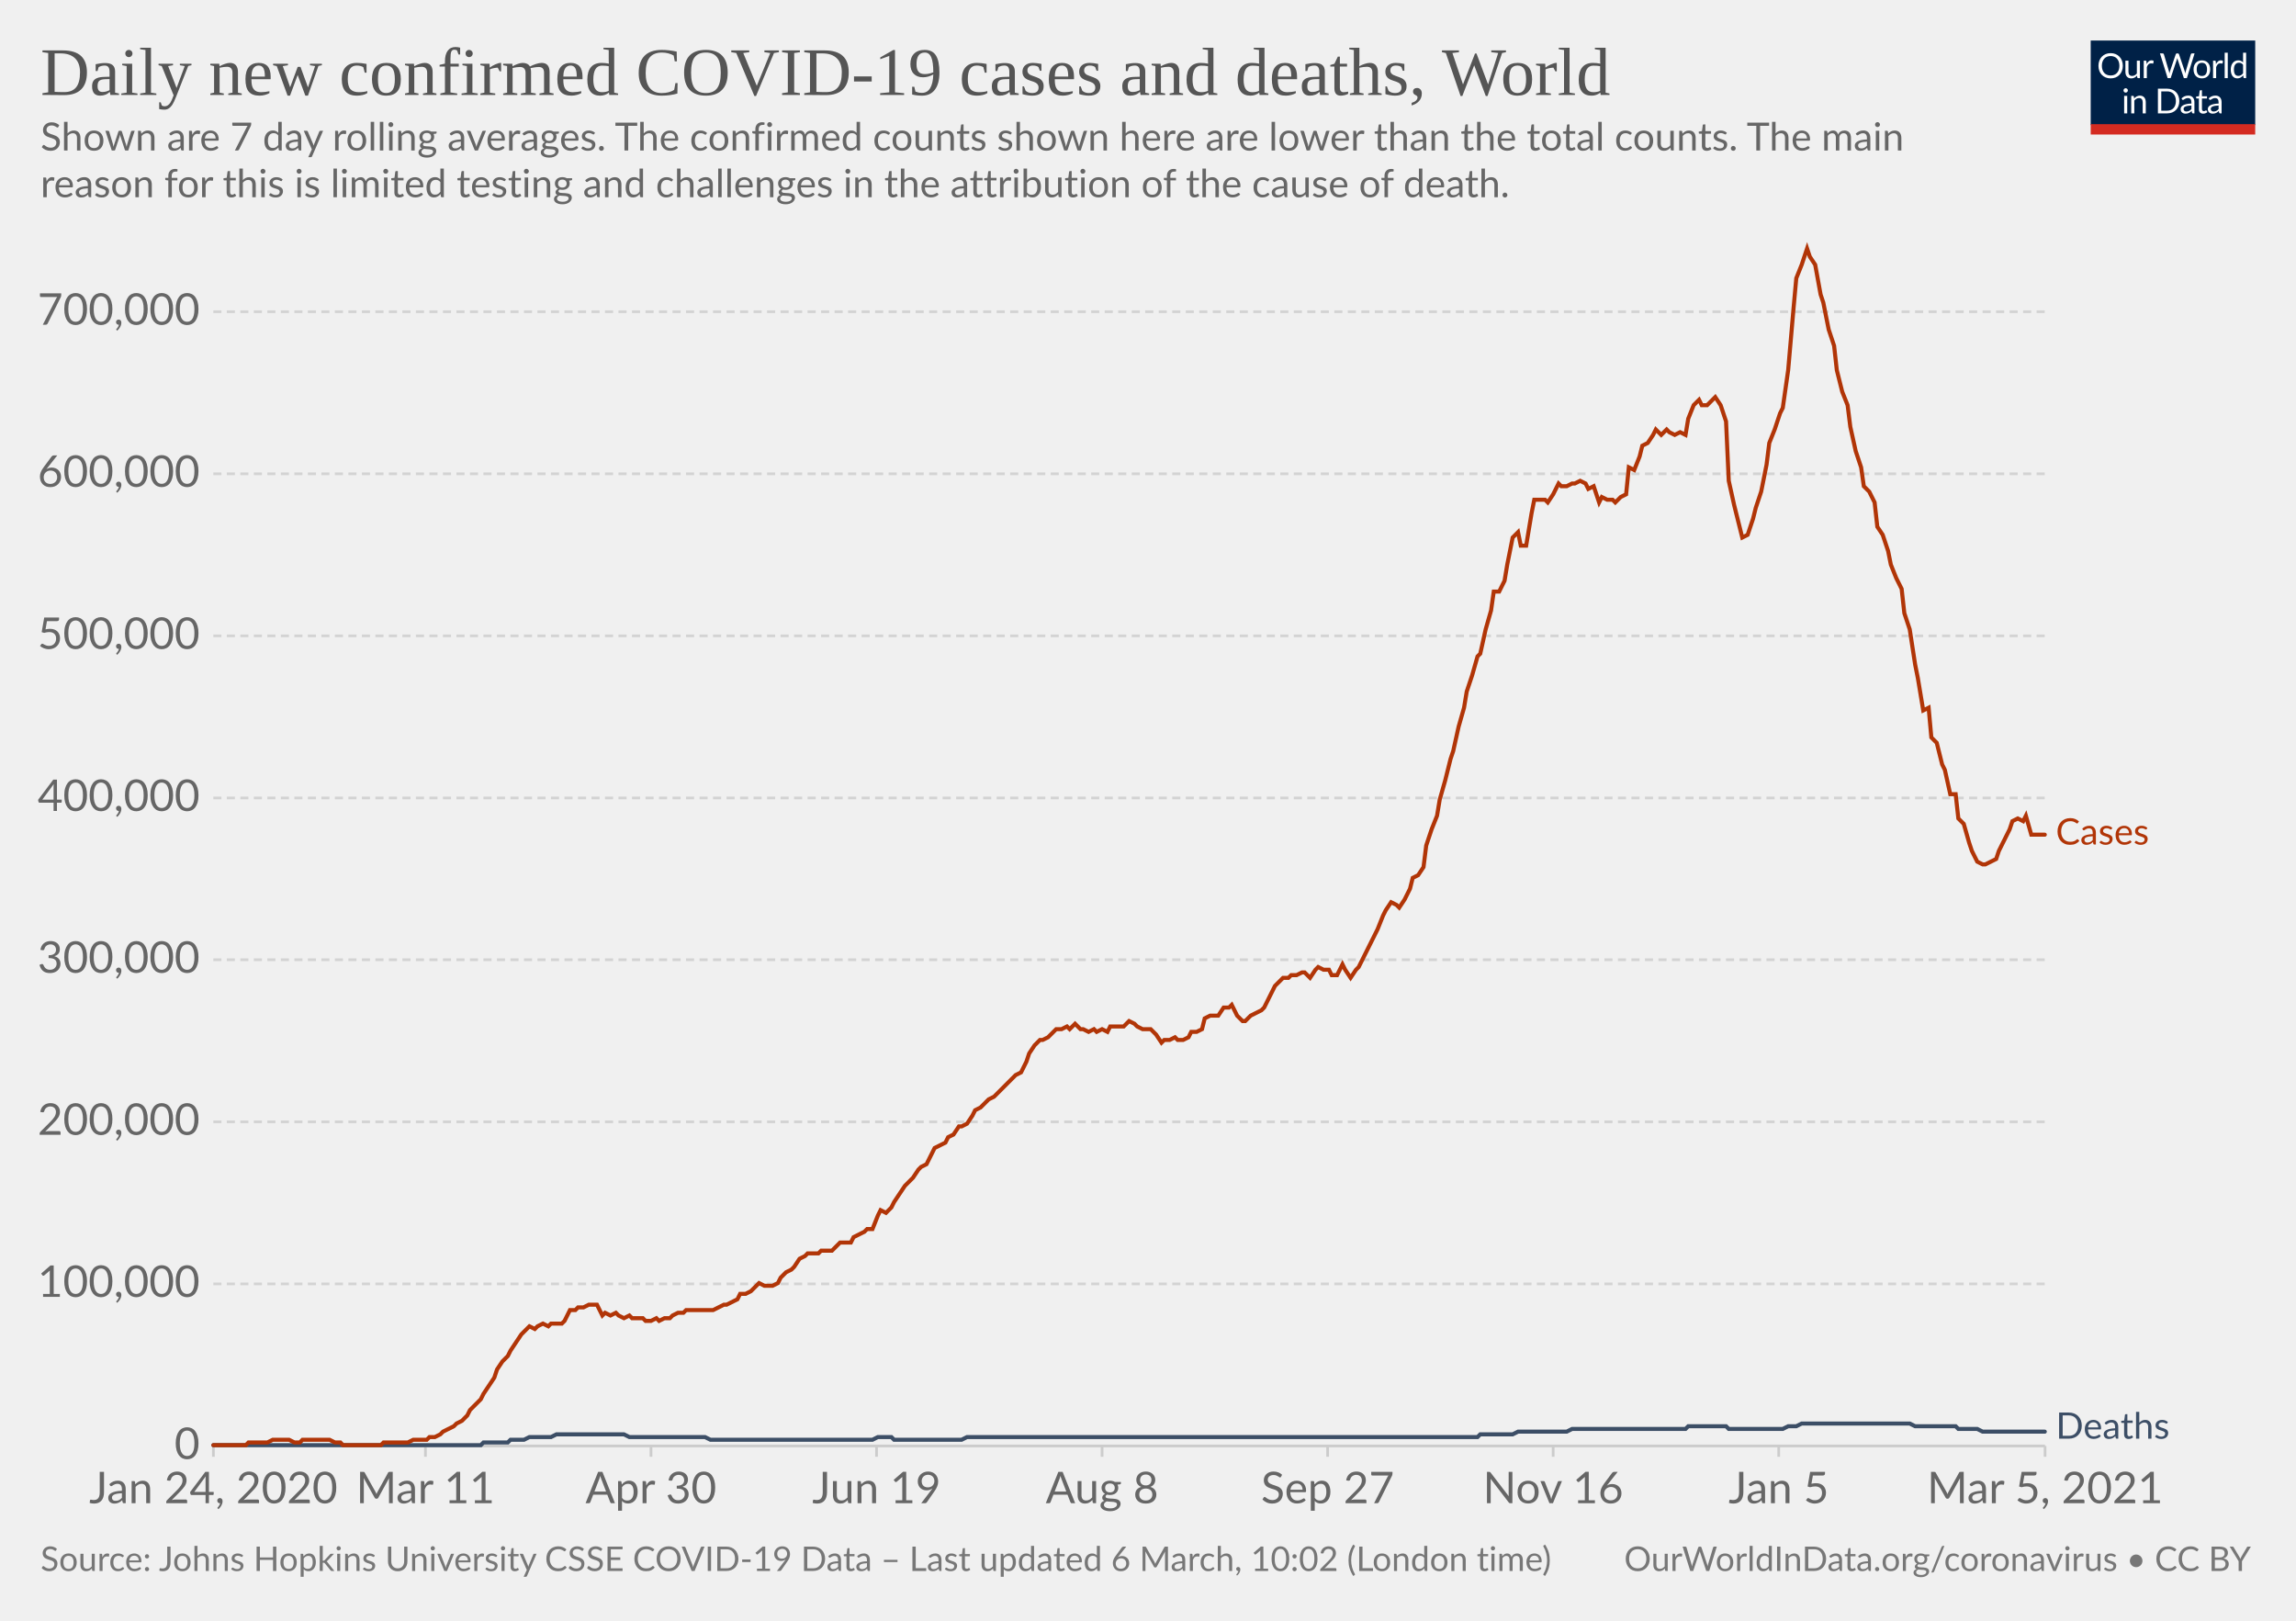
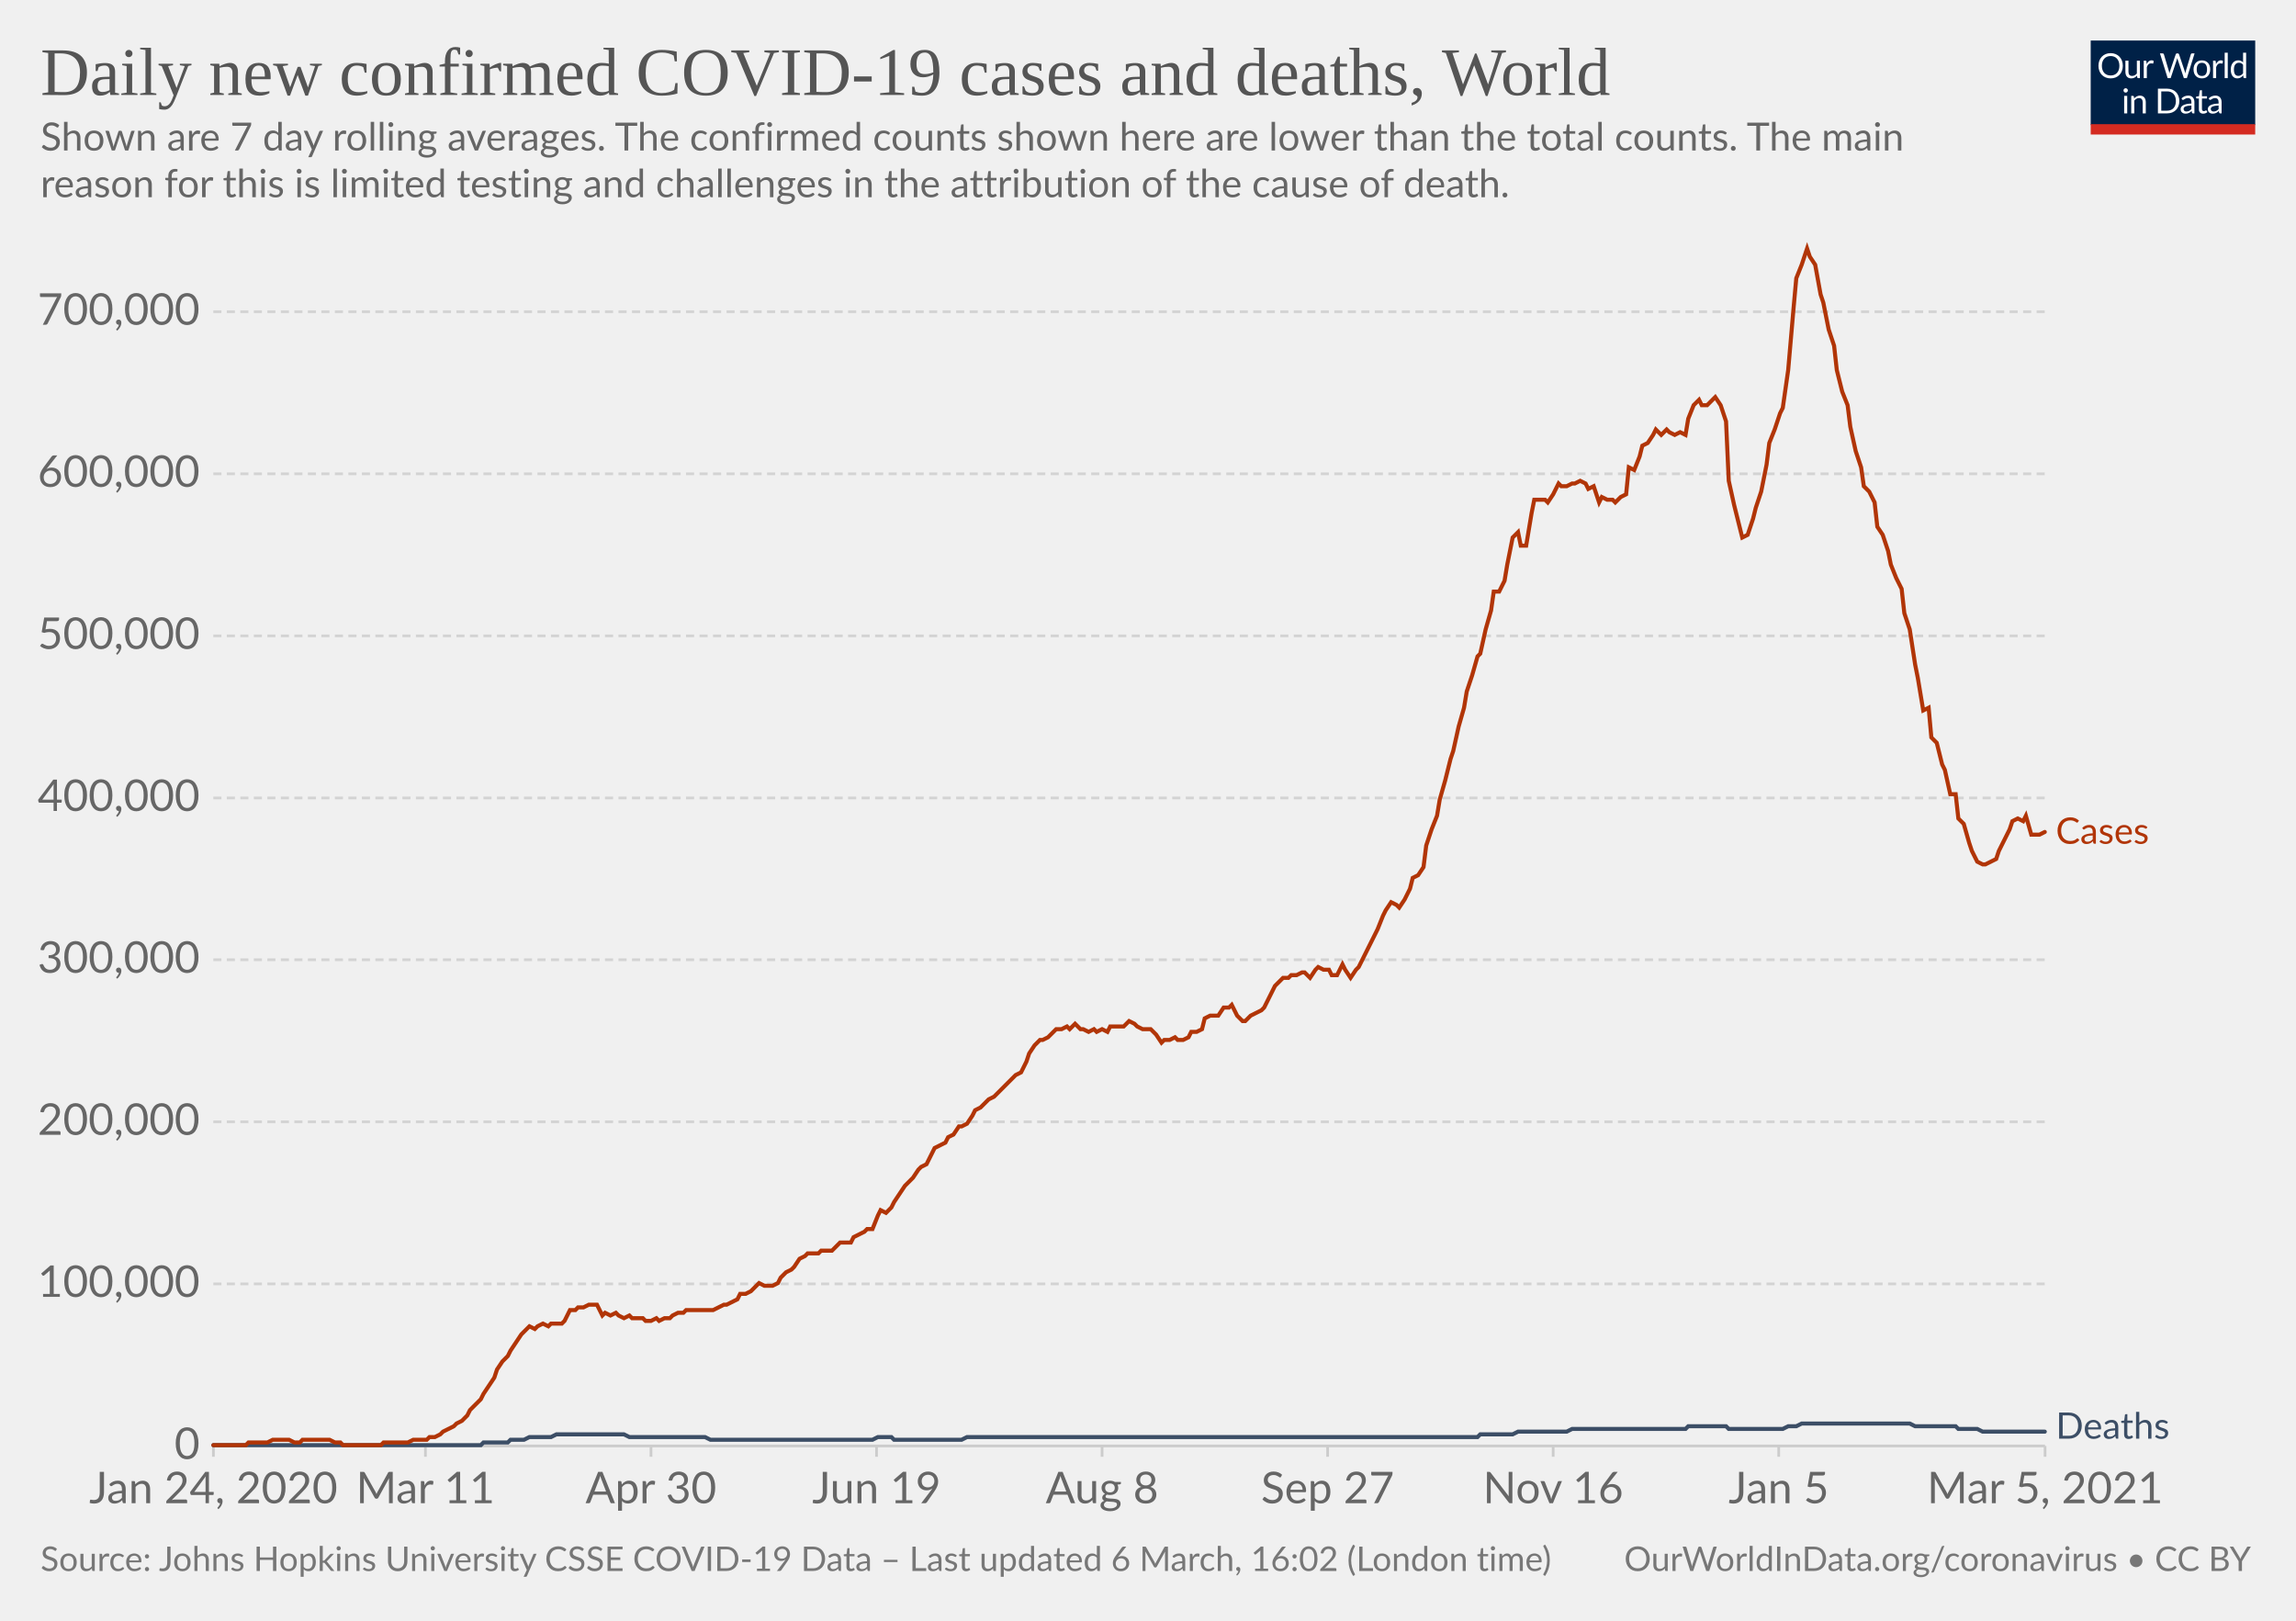
<svg xmlns="http://www.w3.org/2000/svg" version="1.1" style="background-color:#fff;-webkit-font-smoothing:antialiased" width="850" height="600" viewBox="0 0 850 600" font-family="Lato,'Helvetica Neue',Helvetica,Arial,sans-serif" font-size="18" text-rendering="optimizeLegibility">
  <g class="HeaderView">
    <g transform="matrix(.29 0 0 .29 774 15)">
      <svg width="210" height="120" viewBox="0 0 210 120" fill="none">
        <g clip-path="url(#clip0)">
          <path d="M0 0h210v107.89H0V0z" fill="#002147" />
          <path d="M40.98 32.25c0 2.36-.38 4.53-1.12 6.51a14.26 14.26 0 01-8.1 8.4c-1.9.78-4.02 1.17-6.34 1.17a16.6 16.6 0 01-6.33-1.17 14.31 14.31 0 01-8.08-8.4 18.29 18.29 0 01-1.12-6.51c0-2.36.38-4.53 1.12-6.5.75-1.97 1.8-3.67 3.17-5.1a14.32 14.32 0 014.9-3.34c1.92-.8 4.03-1.19 6.34-1.19 2.32 0 4.43.4 6.34 1.19 1.92.8 3.56 1.9 4.93 3.34a14.87 14.87 0 013.17 5.1 18.1 18.1 0 011.12 6.5zm-4.38 0c0-1.94-.26-3.68-.8-5.22a10.91 10.91 0 00-2.24-3.89 9.68 9.68 0 00-3.52-2.46 11.95 11.95 0 00-4.62-.86c-1.68 0-3.21.28-4.6.86a9.88 9.88 0 00-3.54 2.46 10.91 10.91 0 00-2.24 3.9c-.53 1.53-.8 3.27-.8 5.2 0 1.94.27 3.68.8 5.22a11.17 11.17 0 002.24 3.9 10.01 10.01 0 003.55 2.44c1.38.56 2.9.83 4.6.83s3.24-.27 4.61-.83a9.8 9.8 0 003.52-2.44 11.17 11.17 0 002.25-3.9c.53-1.54.8-3.28.8-5.21zm26.22-6.54V48H60.5c-.56 0-.9-.27-1.05-.81l-.31-2.4a12.45 12.45 0 01-3.26 2.6c-1.2.64-2.58.96-4.13.96-1.22 0-2.3-.2-3.24-.6a6.52 6.52 0 01-2.33-1.7 7.37 7.37 0 01-1.43-2.67c-.3-1.04-.46-2.2-.46-3.45V25.7h3.91v14.22c0 1.68.38 2.99 1.15 3.91.77.93 1.96 1.39 3.54 1.39 1.16 0 2.24-.27 3.23-.82a10.42 10.42 0 002.8-2.28V25.7h3.91zm8.61 4.47a9.94 9.94 0 012.6-3.56 5.64 5.64 0 013.76-1.3c.47 0 .92.05 1.34.15.44.1.83.27 1.17.49l-.3 2.92c-.09.37-.3.55-.66.55-.2 0-.5-.04-.9-.13a6.21 6.21 0 00-3.24.18 4.23 4.23 0 00-1.47.92c-.42.4-.81.9-1.17 1.5-.33.58-.64 1.26-.92 2.02V48H67.7V25.71h2.25c.42 0 .72.08.88.25.16.16.27.44.33.83l.26 3.39zm61.16-13.7L122.75 48h-3.82l-7.99-24.05a21.95 21.95 0 01-.42-1.58 38.36 38.36 0 01-.44 1.58L102.05 48h-3.83L88.4 16.47h3.54c.38 0 .7.1.95.29.26.2.43.43.5.73l6.52 21.9.28 1.28.29 1.46.3-1.46.38-1.27 7.41-21.91c.1-.25.26-.48.51-.69.27-.22.58-.33.95-.33h1.23c.38 0 .69.1.92.29a1.77 1.77 0 01.53.73l7.4 21.9a28.4 28.4 0 01.68 2.62 29.52 29.52 0 01.52-2.61l6.54-21.91a1.31 1.31 0 01.48-.7c.27-.21.58-.32.95-.32h3.32zm9.35 8.88c1.63 0 3.1.27 4.4.82a9.43 9.43 0 015.46 5.94c.5 1.4.74 2.98.74 4.73 0 1.76-.25 3.34-.74 4.75a9.43 9.43 0 01-5.46 5.92c-1.3.52-2.77.79-4.4.79-1.64 0-3.12-.27-4.44-.8a9.42 9.42 0 01-3.35-2.3c-.92-1-1.63-2.2-2.13-3.61-.49-1.41-.73-3-.73-4.75s.24-3.33.73-4.73c.5-1.43 1.2-2.64 2.13-3.63a9.4 9.4 0 013.35-2.31c1.32-.55 2.8-.82 4.44-.82zm0 19.89c2.2 0 3.84-.73 4.93-2.2 1.08-1.48 1.63-3.54 1.63-6.18 0-2.66-.55-4.72-1.63-6.2-1.09-1.49-2.73-2.23-4.93-2.23-1.12 0-2.09.2-2.93.57a5.71 5.71 0 00-2.06 1.65 7.5 7.5 0 00-1.24 2.67c-.26 1.04-.4 2.22-.4 3.54 0 2.64.55 4.7 1.64 6.18 1.1 1.47 2.76 2.2 4.99 2.2zm17.97-15.07a9.94 9.94 0 012.6-3.56 5.64 5.64 0 013.76-1.3c.47 0 .91.05 1.34.15.44.1.83.27 1.16.49l-.28 2.92c-.09.37-.31.55-.66.55-.2 0-.5-.04-.9-.13a6.2 6.2 0 00-3.24.18 4.23 4.23 0 00-1.47.92c-.43.4-.82.9-1.17 1.5a13.1 13.1 0 00-.92 2.02V48h-3.94V25.71h2.24c.43 0 .72.08.88.25.17.16.28.44.33.83l.27 3.39zm15.04-14.59V48h-3.92V15.6h3.92zm19.55 15.43a6.22 6.22 0 00-2.38-2.05 6.7 6.7 0 00-2.86-.6c-2.07 0-3.66.75-4.77 2.23-1.12 1.48-1.68 3.6-1.68 6.33 0 1.46.13 2.7.38 3.74a7.29 7.29 0 001.1 2.56 4.35 4.35 0 001.78 1.45c.7.3 1.5.46 2.4.46 1.29 0 2.41-.3 3.36-.88a9.6 9.6 0 002.67-2.49V31.02zm3.91-15.43V48h-2.33c-.56 0-.9-.27-1.06-.81l-.35-2.71a12.13 12.13 0 01-3.25 2.77 8.28 8.28 0 01-4.23 1.06 7.31 7.31 0 01-6.14-2.9c-.73-.96-1.3-2.15-1.69-3.57a18.35 18.35 0 01.07-9.48 11.29 11.29 0 011.89-3.7 8.7 8.7 0 017.06-3.34 7.96 7.96 0 016.12 2.62V15.59h3.91zM46.61 70.71V93H42.7V70.71h3.91zm.84-7c0 .39-.08.75-.24 1.09a2.81 2.81 0 01-1.52 1.47 2.67 2.67 0 01-2.16 0 2.9 2.9 0 01-1.45-1.47 2.67 2.67 0 010-2.16c.15-.35.35-.65.6-.9.25-.27.53-.47.85-.62a2.67 2.67 0 012.16 0c.35.15.65.35.9.62.27.25.47.55.62.9.16.34.24.7.24 1.08zm7.97 10.24c.49-.54 1-1.04 1.54-1.48a9.85 9.85 0 013.66-1.84 8.96 8.96 0 015.43.35c.94.4 1.72.97 2.33 1.71a7.36 7.36 0 011.43 2.67c.32 1.04.49 2.19.49 3.45V93h-3.94V78.81c0-1.69-.4-3-1.17-3.92-.76-.93-1.93-1.4-3.5-1.4a6.6 6.6 0 00-3.25.83c-1 .56-1.92 1.31-2.77 2.27V93h-3.94V70.71h2.35c.56 0 .9.28 1.04.82l.3 2.42zm57.7 3.3c0 2.36-.37 4.5-1.11 6.44a14.3 14.3 0 01-3.17 4.98 14.1 14.1 0 01-4.93 3.2c-1.9.76-4.02 1.13-6.33 1.13H85.8V61.47h11.77c2.31 0 4.42.39 6.33 1.15a13.8 13.8 0 018.1 8.18 17.75 17.75 0 011.12 6.45zm-4.37 0c0-1.94-.26-3.67-.8-5.2a10.94 10.94 0 00-2.23-3.87 9.57 9.57 0 00-3.53-2.42 12.23 12.23 0 00-4.61-.83h-7.5v24.62h7.5c1.7 0 3.24-.28 4.61-.84a9.7 9.7 0 003.53-2.4 10.94 10.94 0 002.24-3.87c.53-1.53.8-3.26.8-5.2zm19.8 5.72c-1.8.06-3.34.2-4.62.44-1.26.22-2.3.51-3.1.88-.8.36-1.37.8-1.74 1.3-.35.5-.53 1.05-.53 1.67 0 .58.1 1.1.3 1.52a3 3 0 00.76 1.05c.34.27.73.46 1.17.6a6.13 6.13 0 001.45.17 7.28 7.28 0 003.5-.81 11.95 11.95 0 002.82-2.2v-4.62zm-12.65-9.11a12.73 12.73 0 013.98-2.66c1.43-.59 3-.88 4.73-.88 1.25 0 2.36.2 3.33.61a6.81 6.81 0 013.94 4.38c.33 1.04.5 2.19.5 3.43V93h-1.74a1.8 1.8 0 01-.88-.18c-.2-.13-.36-.38-.48-.74l-.44-2.12-1.72 1.46a9.48 9.48 0 01-3.74 1.7c-.69.15-1.46.23-2.3.23-.87 0-1.69-.12-2.45-.35a5.34 5.34 0 01-3.34-2.93 6.64 6.64 0 01-.49-2.64c0-.88.25-1.72.73-2.53a6.33 6.33 0 012.35-2.17c1.09-.63 2.5-1.15 4.25-1.54 1.75-.41 3.89-.65 6.42-.7v-1.75c0-1.73-.37-3.03-1.12-3.91-.75-.9-1.84-1.34-3.28-1.34-.97 0-1.78.12-2.44.37-.64.23-1.2.5-1.7.81l-1.23.82c-.33.23-.67.35-1 .35-.27 0-.5-.07-.69-.2a2.1 2.1 0 01-.48-.53l-.7-1.25zm27.67 19.5c-1.76 0-3.12-.5-4.07-1.48-.94-.98-1.41-2.4-1.41-4.25V74h-2.68a.9.9 0 01-.6-.2c-.16-.14-.24-.36-.24-.66v-1.56l3.65-.46.9-6.89a.9.9 0 01.29-.52.88.88 0 01.62-.22H142v7.67h6.44V74H142v13.38c0 .94.22 1.63.68 2.09.45.45 1.04.68 1.76.68a3.21 3.21 0 001.85-.53l.55-.35c.16-.12.3-.18.41-.18.2 0 .4.13.55.38l1.15 1.87a7.45 7.45 0 01-2.44 1.5 8.53 8.53 0 01-2.95.52zm19.68-10.4c-1.8.07-3.34.21-4.62.45-1.26.22-2.3.51-3.1.88-.8.36-1.37.8-1.74 1.3-.35.5-.53 1.05-.53 1.67 0 .58.1 1.1.3 1.52a2.9 2.9 0 00.76 1.05c.34.27.73.46 1.17.6a6.13 6.13 0 001.45.17 7.3 7.3 0 003.5-.81 12.04 12.04 0 002.82-2.2v-4.62zm-12.65-9.1a12.72 12.72 0 013.99-2.66c1.42-.59 3-.88 4.72-.88 1.25 0 2.36.2 3.33.61a6.81 6.81 0 013.94 4.38c.33 1.04.5 2.19.5 3.43V93h-1.74a1.8 1.8 0 01-.88-.18c-.2-.13-.36-.38-.48-.74l-.44-2.12-1.72 1.46a9.48 9.48 0 01-3.74 1.7c-.69.15-1.46.23-2.3.23-.87 0-1.69-.12-2.45-.35a5.33 5.33 0 01-3.34-2.93 6.62 6.62 0 01-.49-2.64c0-.88.25-1.72.73-2.53a6.33 6.33 0 012.35-2.17c1.09-.63 2.5-1.15 4.25-1.54a31.2 31.2 0 016.42-.7v-1.75c0-1.73-.37-3.03-1.12-3.91-.75-.9-1.84-1.34-3.28-1.34-.97 0-1.78.12-2.44.37-.64.23-1.2.5-1.7.81l-1.22.82c-.34.23-.68.35-1.02.35-.26 0-.49-.07-.68-.2a1.88 1.88 0 01-.48-.53l-.7-1.25zM40.98 32.25c0 2.36-.38 4.53-1.12 6.51a14.26 14.26 0 01-8.1 8.4c-1.9.78-4.02 1.17-6.34 1.17a16.6 16.6 0 01-6.33-1.17 14.31 14.31 0 01-8.08-8.4 18.29 18.29 0 01-1.12-6.51c0-2.36.38-4.53 1.12-6.5.75-1.97 1.8-3.67 3.17-5.1a14.32 14.32 0 014.9-3.34c1.92-.8 4.03-1.19 6.34-1.19 2.32 0 4.43.4 6.34 1.19 1.92.8 3.56 1.9 4.93 3.34a14.87 14.87 0 013.17 5.1 18.1 18.1 0 011.12 6.5zm-4.38 0c0-1.94-.26-3.68-.8-5.22a10.91 10.91 0 00-2.24-3.89 9.68 9.68 0 00-3.52-2.46 11.95 11.95 0 00-4.62-.86c-1.68 0-3.21.28-4.6.86a9.88 9.88 0 00-3.54 2.46 10.91 10.91 0 00-2.24 3.9c-.53 1.53-.8 3.27-.8 5.2 0 1.94.27 3.68.8 5.22a11.17 11.17 0 002.24 3.9 10.01 10.01 0 003.55 2.44c1.38.56 2.9.83 4.6.83s3.24-.27 4.61-.83a9.8 9.8 0 003.52-2.44 11.17 11.17 0 002.25-3.9c.53-1.54.8-3.28.8-5.21zm26.22-6.54V48H60.5c-.56 0-.9-.27-1.05-.81l-.31-2.4a12.45 12.45 0 01-3.26 2.6c-1.2.64-2.58.96-4.13.96-1.22 0-2.3-.2-3.24-.6a6.52 6.52 0 01-2.33-1.7 7.37 7.37 0 01-1.43-2.67c-.3-1.04-.46-2.2-.46-3.45V25.7h3.91v14.22c0 1.68.38 2.99 1.15 3.91.77.93 1.96 1.39 3.54 1.39 1.16 0 2.24-.27 3.23-.82a10.42 10.42 0 002.8-2.28V25.7h3.91zm8.61 4.47a9.94 9.94 0 012.6-3.56 5.64 5.64 0 013.76-1.3c.47 0 .92.05 1.34.15.44.1.83.27 1.17.49l-.3 2.92c-.09.37-.3.55-.66.55-.2 0-.5-.04-.9-.13a6.21 6.21 0 00-3.24.18 4.23 4.23 0 00-1.47.92c-.42.4-.81.9-1.17 1.5-.33.58-.64 1.26-.92 2.02V48H67.7V25.71h2.25c.42 0 .72.08.88.25.16.16.27.44.33.83l.26 3.39zm61.16-13.7L122.75 48h-3.82l-7.99-24.05a21.95 21.95 0 01-.42-1.58 38.36 38.36 0 01-.44 1.58L102.05 48h-3.83L88.4 16.47h3.54c.38 0 .7.1.95.29.26.2.43.43.5.73l6.52 21.9.28 1.28.29 1.46.3-1.46.38-1.27 7.41-21.91c.1-.25.26-.48.51-.69.27-.22.58-.33.95-.33h1.23c.38 0 .69.1.92.29a1.77 1.77 0 01.53.73l7.4 21.9a28.4 28.4 0 01.68 2.62 29.52 29.52 0 01.52-2.61l6.54-21.91a1.31 1.31 0 01.48-.7c.27-.21.58-.32.95-.32h3.32zm9.35 8.88c1.63 0 3.1.27 4.4.82a9.43 9.43 0 015.46 5.94c.5 1.4.74 2.98.74 4.73 0 1.76-.25 3.34-.74 4.75a9.43 9.43 0 01-5.46 5.92c-1.3.52-2.77.79-4.4.79-1.64 0-3.12-.27-4.44-.8a9.42 9.42 0 01-3.35-2.3c-.92-1-1.63-2.2-2.13-3.61-.49-1.41-.73-3-.73-4.75s.24-3.33.73-4.73c.5-1.43 1.2-2.64 2.13-3.63a9.4 9.4 0 013.35-2.31c1.32-.55 2.8-.82 4.44-.82zm0 19.89c2.2 0 3.84-.73 4.93-2.2 1.08-1.48 1.63-3.54 1.63-6.18 0-2.66-.55-4.72-1.63-6.2-1.09-1.49-2.73-2.23-4.93-2.23-1.12 0-2.09.2-2.93.57a5.71 5.71 0 00-2.06 1.65 7.5 7.5 0 00-1.24 2.67c-.26 1.04-.4 2.22-.4 3.54 0 2.64.55 4.7 1.64 6.18 1.1 1.47 2.76 2.2 4.99 2.2zm17.97-15.07a9.94 9.94 0 012.6-3.56 5.64 5.64 0 013.76-1.3c.47 0 .91.05 1.34.15.44.1.83.27 1.16.49l-.28 2.92c-.09.37-.31.55-.66.55-.2 0-.5-.04-.9-.13a6.2 6.2 0 00-3.24.18 4.23 4.23 0 00-1.47.92c-.43.4-.82.9-1.17 1.5a13.1 13.1 0 00-.92 2.02V48h-3.94V25.71h2.24c.43 0 .72.08.88.25.17.16.28.44.33.83l.27 3.39zm15.04-14.59V48h-3.92V15.6h3.92zm19.55 15.43a6.22 6.22 0 00-2.38-2.05 6.7 6.7 0 00-2.86-.6c-2.07 0-3.66.75-4.77 2.23-1.12 1.48-1.68 3.6-1.68 6.33 0 1.46.13 2.7.38 3.74a7.29 7.29 0 001.1 2.56 4.35 4.35 0 001.78 1.45c.7.3 1.5.46 2.4.46 1.29 0 2.41-.3 3.36-.88a9.6 9.6 0 002.67-2.49V31.02zm3.91-15.43V48h-2.33c-.56 0-.9-.27-1.06-.81l-.35-2.71a12.13 12.13 0 01-3.25 2.77 8.28 8.28 0 01-4.23 1.06 7.31 7.31 0 01-6.14-2.9c-.73-.96-1.3-2.15-1.69-3.57a18.35 18.35 0 01.07-9.48 11.29 11.29 0 011.89-3.7 8.7 8.7 0 017.06-3.34 7.96 7.96 0 016.12 2.62V15.59h3.91zM46.61 70.71V93H42.7V70.71h3.91zm.84-7c0 .39-.08.75-.24 1.09a2.81 2.81 0 01-1.52 1.47 2.67 2.67 0 01-2.16 0 2.9 2.9 0 01-1.45-1.47 2.67 2.67 0 010-2.16c.15-.35.35-.65.6-.9.25-.27.53-.47.85-.62a2.67 2.67 0 012.16 0c.35.15.65.35.9.62.27.25.47.55.62.9.16.34.24.7.24 1.08zm7.97 10.24c.49-.54 1-1.04 1.54-1.48a9.85 9.85 0 013.66-1.84 8.96 8.96 0 015.43.35c.94.4 1.72.97 2.33 1.71a7.36 7.36 0 011.43 2.67c.32 1.04.49 2.19.49 3.45V93h-3.94V78.81c0-1.69-.4-3-1.17-3.92-.76-.93-1.93-1.4-3.5-1.4a6.6 6.6 0 00-3.25.83c-1 .56-1.92 1.31-2.77 2.27V93h-3.94V70.71h2.35c.56 0 .9.28 1.04.82l.3 2.42zm57.7 3.3c0 2.36-.37 4.5-1.11 6.44a14.3 14.3 0 01-3.17 4.98 14.1 14.1 0 01-4.93 3.2c-1.9.76-4.02 1.13-6.33 1.13H85.8V61.47h11.77c2.31 0 4.42.39 6.33 1.15a13.8 13.8 0 018.1 8.18 17.75 17.75 0 011.12 6.45zm-4.37 0c0-1.94-.26-3.67-.8-5.2a10.94 10.94 0 00-2.23-3.87 9.57 9.57 0 00-3.53-2.42 12.23 12.23 0 00-4.61-.83h-7.5v24.62h7.5c1.7 0 3.24-.28 4.61-.84a9.7 9.7 0 003.53-2.4 10.94 10.94 0 002.24-3.87c.53-1.53.8-3.26.8-5.2zm19.8 5.72c-1.8.06-3.34.2-4.62.44-1.26.22-2.3.51-3.1.88-.8.36-1.37.8-1.74 1.3-.35.5-.53 1.05-.53 1.67 0 .58.1 1.1.3 1.52a3 3 0 00.76 1.05c.34.27.73.46 1.17.6a6.13 6.13 0 001.45.17 7.28 7.28 0 003.5-.81 11.95 11.95 0 002.82-2.2v-4.62zm-12.65-9.11a12.73 12.73 0 013.98-2.66c1.43-.59 3-.88 4.73-.88 1.25 0 2.36.2 3.33.61a6.81 6.81 0 013.94 4.38c.33 1.04.5 2.19.5 3.43V93h-1.74a1.8 1.8 0 01-.88-.18c-.2-.13-.36-.38-.48-.74l-.44-2.12-1.72 1.46a9.48 9.48 0 01-3.74 1.7c-.69.15-1.46.23-2.3.23-.87 0-1.69-.12-2.45-.35a5.34 5.34 0 01-3.34-2.93 6.64 6.64 0 01-.49-2.64c0-.88.25-1.72.73-2.53a6.33 6.33 0 012.35-2.17c1.09-.63 2.5-1.15 4.25-1.54 1.75-.41 3.89-.65 6.42-.7v-1.75c0-1.73-.37-3.03-1.12-3.91-.75-.9-1.84-1.34-3.28-1.34-.97 0-1.78.12-2.44.37-.64.23-1.2.5-1.7.81l-1.23.82c-.33.23-.67.35-1 .35-.27 0-.5-.07-.69-.2a2.1 2.1 0 01-.48-.53l-.7-1.25zm27.67 19.5c-1.76 0-3.12-.5-4.07-1.48-.94-.98-1.41-2.4-1.41-4.25V74h-2.68a.9.9 0 01-.6-.2c-.16-.14-.24-.36-.24-.66v-1.56l3.65-.46.9-6.89a.9.9 0 01.29-.52.88.88 0 01.62-.22H142v7.67h6.44V74H142v13.38c0 .94.22 1.63.68 2.09.45.45 1.04.68 1.76.68a3.21 3.21 0 001.85-.53l.55-.35c.16-.12.3-.18.41-.18.2 0 .4.13.55.38l1.15 1.87a7.45 7.45 0 01-2.44 1.5 8.53 8.53 0 01-2.95.52zm19.68-10.4c-1.8.07-3.34.21-4.62.45-1.26.22-2.3.51-3.1.88-.8.36-1.37.8-1.74 1.3-.35.5-.53 1.05-.53 1.67 0 .58.1 1.1.3 1.52a2.9 2.9 0 00.76 1.05c.34.27.73.46 1.17.6a6.13 6.13 0 001.45.17 7.3 7.3 0 003.5-.81 12.04 12.04 0 002.82-2.2v-4.62zm-12.65-9.1a12.72 12.72 0 013.99-2.66c1.42-.59 3-.88 4.72-.88 1.25 0 2.36.2 3.33.61a6.81 6.81 0 013.94 4.38c.33 1.04.5 2.19.5 3.43V93h-1.74a1.8 1.8 0 01-.88-.18c-.2-.13-.36-.38-.48-.74l-.44-2.12-1.72 1.46a9.48 9.48 0 01-3.74 1.7c-.69.15-1.46.23-2.3.23-.87 0-1.69-.12-2.45-.35a5.33 5.33 0 01-3.34-2.93 6.62 6.62 0 01-.49-2.64c0-.88.25-1.72.73-2.53a6.33 6.33 0 012.35-2.17c1.09-.63 2.5-1.15 4.25-1.54a31.2 31.2 0 016.42-.7v-1.75c0-1.73-.37-3.03-1.12-3.91-.75-.9-1.84-1.34-3.28-1.34-.97 0-1.78.12-2.44.37-.64.23-1.2.5-1.7.81l-1.22.82c-.34.23-.68.35-1.02.35-.26 0-.49-.07-.68-.2a1.88 1.88 0 01-.48-.53l-.7-1.25zM40.98 32.25c0 2.36-.38 4.53-1.12 6.51a14.26 14.26 0 01-8.1 8.4c-1.9.78-4.02 1.17-6.34 1.17a16.6 16.6 0 01-6.33-1.17 14.31 14.31 0 01-8.08-8.4 18.29 18.29 0 01-1.12-6.51c0-2.36.38-4.53 1.12-6.5.75-1.97 1.8-3.67 3.17-5.1a14.32 14.32 0 014.9-3.34c1.92-.8 4.03-1.19 6.34-1.19 2.32 0 4.43.4 6.34 1.19 1.92.8 3.56 1.9 4.93 3.34a14.87 14.87 0 013.17 5.1 18.1 18.1 0 011.12 6.5zm-4.38 0c0-1.94-.26-3.68-.8-5.22a10.91 10.91 0 00-2.24-3.89 9.68 9.68 0 00-3.52-2.46 11.95 11.95 0 00-4.62-.86c-1.68 0-3.21.28-4.6.86a9.88 9.88 0 00-3.54 2.46 10.91 10.91 0 00-2.24 3.9c-.53 1.53-.8 3.27-.8 5.2 0 1.94.27 3.68.8 5.22a11.17 11.17 0 002.24 3.9 10.01 10.01 0 003.55 2.44c1.38.56 2.9.83 4.6.83s3.24-.27 4.61-.83a9.8 9.8 0 003.52-2.44 11.17 11.17 0 002.25-3.9c.53-1.54.8-3.28.8-5.21zm26.22-6.54V48H60.5c-.56 0-.9-.27-1.05-.81l-.31-2.4a12.45 12.45 0 01-3.26 2.6c-1.2.64-2.58.96-4.13.96-1.22 0-2.3-.2-3.24-.6a6.52 6.52 0 01-2.33-1.7 7.37 7.37 0 01-1.43-2.67c-.3-1.04-.46-2.2-.46-3.45V25.7h3.91v14.22c0 1.68.38 2.99 1.15 3.91.77.93 1.96 1.39 3.54 1.39 1.16 0 2.24-.27 3.23-.82a10.42 10.42 0 002.8-2.28V25.7h3.91zm8.61 4.47a9.94 9.94 0 012.6-3.56 5.64 5.64 0 013.76-1.3c.47 0 .92.05 1.34.15.44.1.83.27 1.17.49l-.3 2.92c-.09.37-.3.55-.66.55-.2 0-.5-.04-.9-.13a6.21 6.21 0 00-3.24.18 4.23 4.23 0 00-1.47.92c-.42.4-.81.9-1.17 1.5-.33.58-.64 1.26-.92 2.02V48H67.7V25.71h2.25c.42 0 .72.08.88.25.16.16.27.44.33.83l.26 3.39zm61.16-13.7L122.75 48h-3.82l-7.99-24.05a21.95 21.95 0 01-.42-1.58 38.36 38.36 0 01-.44 1.58L102.05 48h-3.83L88.4 16.47h3.54c.38 0 .7.1.95.29.26.2.43.43.5.73l6.52 21.9.28 1.28.29 1.46.3-1.46.38-1.27 7.41-21.91c.1-.25.26-.48.51-.69.27-.22.58-.33.95-.33h1.23c.38 0 .69.1.92.29a1.77 1.77 0 01.53.73l7.4 21.9a28.4 28.4 0 01.68 2.62 29.52 29.52 0 01.52-2.61l6.54-21.91a1.31 1.31 0 01.48-.7c.27-.21.58-.32.95-.32h3.32zm9.35 8.88c1.63 0 3.1.27 4.4.82a9.43 9.43 0 015.46 5.94c.5 1.4.74 2.98.74 4.73 0 1.76-.25 3.34-.74 4.75a9.43 9.43 0 01-5.46 5.92c-1.3.52-2.77.79-4.4.79-1.64 0-3.12-.27-4.44-.8a9.42 9.42 0 01-3.35-2.3c-.92-1-1.63-2.2-2.13-3.61-.49-1.41-.73-3-.73-4.75s.24-3.33.73-4.73c.5-1.43 1.2-2.64 2.13-3.63a9.4 9.4 0 013.35-2.31c1.32-.55 2.8-.82 4.44-.82zm0 19.89c2.2 0 3.84-.73 4.93-2.2 1.08-1.48 1.63-3.54 1.63-6.18 0-2.66-.55-4.72-1.63-6.2-1.09-1.49-2.73-2.23-4.93-2.23-1.12 0-2.09.2-2.93.57a5.71 5.71 0 00-2.06 1.65 7.5 7.5 0 00-1.24 2.67c-.26 1.04-.4 2.22-.4 3.54 0 2.64.55 4.7 1.64 6.18 1.1 1.47 2.76 2.2 4.99 2.2zm17.97-15.07a9.94 9.94 0 012.6-3.56 5.64 5.64 0 013.76-1.3c.47 0 .91.05 1.34.15.44.1.83.27 1.16.49l-.28 2.92c-.09.37-.31.55-.66.55-.2 0-.5-.04-.9-.13a6.2 6.2 0 00-3.24.18 4.23 4.23 0 00-1.47.92c-.43.4-.82.9-1.17 1.5a13.1 13.1 0 00-.92 2.02V48h-3.94V25.71h2.24c.43 0 .72.08.88.25.17.16.28.44.33.83l.27 3.39zm15.04-14.59V48h-3.92V15.6h3.92zm19.55 15.43a6.22 6.22 0 00-2.38-2.05 6.7 6.7 0 00-2.86-.6c-2.07 0-3.66.75-4.77 2.23-1.12 1.48-1.68 3.6-1.68 6.33 0 1.46.13 2.7.38 3.74a7.29 7.29 0 001.1 2.56 4.35 4.35 0 001.78 1.45c.7.3 1.5.46 2.4.46 1.29 0 2.41-.3 3.36-.88a9.6 9.6 0 002.67-2.49V31.02zm3.91-15.43V48h-2.33c-.56 0-.9-.27-1.06-.81l-.35-2.71a12.13 12.13 0 01-3.25 2.77 8.28 8.28 0 01-4.23 1.06 7.31 7.31 0 01-6.14-2.9c-.73-.96-1.3-2.15-1.69-3.57a18.35 18.35 0 01.07-9.48 11.29 11.29 0 011.89-3.7 8.7 8.7 0 017.06-3.34 7.96 7.96 0 016.12 2.62V15.59h3.91zM46.61 70.71V93H42.7V70.71h3.91zm.84-7c0 .39-.08.75-.24 1.09a2.81 2.81 0 01-1.52 1.47 2.67 2.67 0 01-2.16 0 2.9 2.9 0 01-1.45-1.47 2.67 2.67 0 010-2.16c.15-.35.35-.65.6-.9.25-.27.53-.47.85-.62a2.67 2.67 0 012.16 0c.35.15.65.35.9.62.27.25.47.55.62.9.16.34.24.7.24 1.08zm7.97 10.24c.49-.54 1-1.04 1.54-1.48a9.85 9.85 0 013.66-1.84 8.96 8.96 0 015.43.35c.94.4 1.72.97 2.33 1.71a7.36 7.36 0 011.43 2.67c.32 1.04.49 2.19.49 3.45V93h-3.94V78.81c0-1.69-.4-3-1.17-3.92-.76-.93-1.93-1.4-3.5-1.4a6.6 6.6 0 00-3.25.83c-1 .56-1.92 1.31-2.77 2.27V93h-3.94V70.71h2.35c.56 0 .9.28 1.04.82l.3 2.42zm57.7 3.3c0 2.36-.37 4.5-1.11 6.44a14.3 14.3 0 01-3.17 4.98 14.1 14.1 0 01-4.93 3.2c-1.9.76-4.02 1.13-6.33 1.13H85.8V61.47h11.77c2.31 0 4.42.39 6.33 1.15a13.8 13.8 0 018.1 8.18 17.75 17.75 0 011.12 6.45zm-4.37 0c0-1.94-.26-3.67-.8-5.2a10.94 10.94 0 00-2.23-3.87 9.57 9.57 0 00-3.53-2.42 12.23 12.23 0 00-4.61-.83h-7.5v24.62h7.5c1.7 0 3.24-.28 4.61-.84a9.7 9.7 0 003.53-2.4 10.94 10.94 0 002.24-3.87c.53-1.53.8-3.26.8-5.2zm19.8 5.72c-1.8.06-3.34.2-4.62.44-1.26.22-2.3.51-3.1.88-.8.36-1.37.8-1.74 1.3-.35.5-.53 1.05-.53 1.67 0 .58.1 1.1.3 1.52a3 3 0 00.76 1.05c.34.27.73.46 1.17.6a6.13 6.13 0 001.45.17 7.28 7.28 0 003.5-.81 11.95 11.95 0 002.82-2.2v-4.62zm-12.65-9.11a12.73 12.73 0 013.98-2.66c1.43-.59 3-.88 4.73-.88 1.25 0 2.36.2 3.33.61a6.81 6.81 0 013.94 4.38c.33 1.04.5 2.19.5 3.43V93h-1.74a1.8 1.8 0 01-.88-.18c-.2-.13-.36-.38-.48-.74l-.44-2.12-1.72 1.46a9.48 9.48 0 01-3.74 1.7c-.69.15-1.46.23-2.3.23-.87 0-1.69-.12-2.45-.35a5.34 5.34 0 01-3.34-2.93 6.64 6.64 0 01-.49-2.64c0-.88.25-1.72.73-2.53a6.33 6.33 0 012.35-2.17c1.09-.63 2.5-1.15 4.25-1.54 1.75-.41 3.89-.65 6.42-.7v-1.75c0-1.73-.37-3.03-1.12-3.91-.75-.9-1.84-1.34-3.28-1.34-.97 0-1.78.12-2.44.37-.64.23-1.2.5-1.7.81l-1.23.82c-.33.23-.67.35-1 .35-.27 0-.5-.07-.69-.2a2.1 2.1 0 01-.48-.53l-.7-1.25zm27.67 19.5c-1.76 0-3.12-.5-4.07-1.48-.94-.98-1.41-2.4-1.41-4.25V74h-2.68a.9.9 0 01-.6-.2c-.16-.14-.24-.36-.24-.66v-1.56l3.65-.46.9-6.89a.9.9 0 01.29-.52.88.88 0 01.62-.22H142v7.67h6.44V74H142v13.38c0 .94.22 1.63.68 2.09.45.45 1.04.68 1.76.68a3.21 3.21 0 001.85-.53l.55-.35c.16-.12.3-.18.41-.18.2 0 .4.13.55.38l1.15 1.87a7.45 7.45 0 01-2.44 1.5 8.53 8.53 0 01-2.95.52zm19.68-10.4c-1.8.07-3.34.21-4.62.45-1.26.22-2.3.51-3.1.88-.8.36-1.37.8-1.74 1.3-.35.5-.53 1.05-.53 1.67 0 .58.1 1.1.3 1.52a2.9 2.9 0 00.76 1.05c.34.27.73.46 1.17.6a6.13 6.13 0 001.45.17 7.3 7.3 0 003.5-.81 12.04 12.04 0 002.82-2.2v-4.62zm-12.65-9.1a12.72 12.72 0 013.99-2.66c1.42-.59 3-.88 4.72-.88 1.25 0 2.36.2 3.33.61a6.81 6.81 0 013.94 4.38c.33 1.04.5 2.19.5 3.43V93h-1.74a1.8 1.8 0 01-.88-.18c-.2-.13-.36-.38-.48-.74l-.44-2.12-1.72 1.46a9.48 9.48 0 01-3.74 1.7c-.69.15-1.46.23-2.3.23-.87 0-1.69-.12-2.45-.35a5.33 5.33 0 01-3.34-2.93 6.62 6.62 0 01-.49-2.64c0-.88.25-1.72.73-2.53a6.33 6.33 0 012.35-2.17c1.09-.63 2.5-1.15 4.25-1.54a31.2 31.2 0 016.42-.7v-1.75c0-1.73-.37-3.03-1.12-3.91-.75-.9-1.84-1.34-3.28-1.34-.97 0-1.78.12-2.44.37-.64.23-1.2.5-1.7.81l-1.22.82c-.34.23-.68.35-1.02.35-.26 0-.49-.07-.68-.2a1.88 1.88 0 01-.48-.53l-.7-1.25z" fill="#fff" />
          <path fill="#D42B21" d="M0 106.79h210V120H0z" />
        </g>
        <defs>
          <clipPath id="clip0">
            <path fill="#fff" d="M0 0h210v120H0z" />
          </clipPath>
        </defs>
      </svg>
    </g>
    <a href="https://ourworldindata.org/grapher/daily-covid-cases-deaths-7-day-ra?time=2020-01-02..latest" target="_blank" rel="noopener" font-family="&quot;Playfair Display&quot;,Georgia,&quot;Times New Roman&quot;,serif">
      <text font-size="25.2" x="15" y="35.2" fill="#555">
        <tspan x="15" y="35.16">Daily new confirmed COVID-19 cases and deaths, World</tspan>
      </text>
    </a>
    <text font-size="14.4" x="15" y="55.7" fill="#666">
      <tspan x="15" y="55.72">Shown are 7 day rolling averages. The confirmed counts shown here are lower than the total counts. The main</tspan>
      <tspan x="15" y="73">reason for this is limited testing and challenges in the attribution of the cause of death.</tspan>
    </text>
  </g>
  <g class="LineChart">
    <defs>
      <clipPath id="a">
        <path d="M68.97 0h830v928.6h-830z" />
      </clipPath>
    </defs>
    <g class="DualAxisView">
      <g class="HorizontalAxis">
        <path stroke="#ccc" d="M79 535.3v4M157.5 535.3v4M241 535.3v4M324.5 535.3v4M408 535.3v4M491.5 535.3v4M575 535.3v4M658.5 535.3v4M757.1 535.3v4" />
        <text x="79" y="556.5" fill="#666" text-anchor="middle" font-size="16.2">Jan 24, 2020</text>
        <text x="157.5" y="556.5" fill="#666" text-anchor="middle" font-size="16.2">Mar 11</text>
        <text x="241" y="556.5" fill="#666" text-anchor="middle" font-size="16.2">Apr 30</text>
        <text x="324.5" y="556.5" fill="#666" text-anchor="middle" font-size="16.2">Jun 19</text>
        <text x="408" y="556.5" fill="#666" text-anchor="middle" font-size="16.2">Aug 8</text>
        <text x="491.5" y="556.5" fill="#666" text-anchor="middle" font-size="16.2">Sep 27</text>
        <text x="575" y="556.5" fill="#666" text-anchor="middle" font-size="16.2">Nov 16</text>
        <text x="658.5" y="556.5" fill="#666" text-anchor="middle" font-size="16.2">Jan 5</text>
        <text x="757.1" y="556.5" fill="#666" text-anchor="middle" font-size="16.2">Mar 5, 2021</text>
      </g>
      <g class="VerticalAxis" fill="#666" dominant-baseline="middle" text-anchor="end" font-size="16.2">
        <text x="73.97" y="535.3">0</text>
        <text x="73.97" y="475.3">100,000</text>
        <text x="73.97" y="415.3">200,000</text>
        <text x="73.97" y="355.3">300,000</text>
        <text x="73.97" y="295.4">400,000</text>
        <text x="73.97" y="235.4">500,000</text>
        <text x="73.97" y="175.4">600,000</text>
        <text x="73.97" y="115.4">700,000</text>
      </g>
      <g class="AxisGridLines horizontalLines">
        <path stroke="#ccc" d="M78.97 535.3h678.1" />
        <path stroke="#d3d3d3" stroke-dasharray="3,2" d="M78.97 475.3h678.1M78.97 415.3h678.1M78.97 355.3h678.1M78.97 295.4h678.1M78.97 235.4h678.1M78.97 175.4h678.1M78.97 115.4h678.1" />
      </g>
    </g>
    <g clip-path="url(#a)">
      <g class="LineLabels" cursor="default">
        <g class="legendMark">
-           <text font-size="13.5" x="761.1" y="312.7" fill="#B13507">
-             <tspan x="761.07" y="312.65">Cases</tspan>
+           <text font-size="13.5" x="761.1" y="312.4" fill="#B13507">
+             <tspan x="761.07" y="312.35">Cases</tspan>
          </text>
        </g>
        <g class="legendMark">
          <text font-size="13.5" x="761.1" y="532.6" fill="#3C4E66">
            <tspan x="761.07" y="532.6">Deaths</tspan>
          </text>
        </g>
      </g>
      <g class="Lines">
        <g class="key-World_0">
          <path stroke="#3C4E66" stroke-linecap="round" d="M79 535h99l1-1h9l1-1h5l2-1h8l2-1h25l2 1h28l2 1h60l2-1h5l1 1h25l2-1h189l1-1h12l2-1h18l2-1h42l1-1h14l1 1h20l2-1h3l2-1h40l2 1h15l1 1h7l2 1h23" fill="none" stroke-width="1.5" />
        </g>
        <g class="key-World_1">
-           <path stroke="#B13507" stroke-linecap="round" d="M79 535h12l1-1h7l2-1h6l2 1h2l1-1h10l2 1h2l1 1h14l1-1h9l2-1h5l1-1h2l2-1 1-1 2-1 2-1 1-1 2-1 2-2 1-2 2-2 2-2 1-2 2-3 2-3 1-3 2-3 2-2 1-2 2-3 2-3 1-1 2-2 2 1 1-1 2-1 2 1 1-1h4l1-1 2-4h2l1-1h2l2-1h3l2 4 1-1 2 1 2-1 1 1 2 1 2-1 1 1h4l1 1h2l2-1 1 1 2-1h2l1-1 2-1h2l1-1h10l2-1 2-1h1l2-1 2-1 1-2h2l2-1 1-1 2-2 2 1h3l2-1 1-2 2-2 2-1 1-1 2-3 2-1 1-1h4l1-1h4l2-2 1-1h4l1-2 2-1 2-1 1-1h2l2-5 1-2 2 1 2-2 1-2 2-3 2-3 1-1 2-2 2-3 1-1 2-1 2-4 1-2 2-1 2-1 1-2 2-1 2-3h1l2-1 2-3 1-2 2-1 2-2 1-1 2-1 2-2 1-1 2-2 2-2 1-1 2-1 2-4 1-3 2-3 2-2h1l2-1 2-2 1-1h2l2-1 1 1 2-2 2 2h1l2 1 2-1 1 1 2-1 2 1 1-2h5l2-2 2 1 1 1 2 1h3l2 2 2 3 1-1h2l2-1 1 1h2l2-1 1-2h2l2-1 1-4 2-1h3l2-3h2l1-1 2 4 2 2h1l2-2 2-1 2-1 1-1 2-4 2-4 1-1 2-2h2l1-1h2l2-1h1l2 2 2-3 1-1 2 1h2l1 2h2l2-4 1 2 2 3 2-3 1-1 2-4 2-4 1-2 2-4 2-5 1-2 2-3 2 1 1 1 2-3 2-4 1-4 2-1 2-3 1-8 2-6 2-5 1-6 2-7 2-8 1-3 2-9 2-7 1-6 2-6 2-7 1-1 2-9 2-7 1-7h2l2-4 1-6 2-10 2-2 1 5h2l2-12 1-5h4l1 1 2-3 2-4 1 1h2l2-1h1l2-1 2 1 1 2 2-1 2 6 1-2 2 1h2l1 1 2-2 2-1 1-10 2 1 2-5 1-4 2-1 2-3 1-2 2 2 2-2 1 1 2 1 2-1 2 1 1-6 2-5 2-2 1 2h2l2-2 1-1 2 3 2 6 1 22 2 9 2 8 1 4 2-1 2-6 1-4 2-6 2-10 1-8 2-5 2-6 1-2 2-14 2-23 1-11 2-5 2-6 1 3 2 3 2 11 1 3 2 10 2 6 1 9 2 8 2 5 1 8 2 9 2 6 1 7 2 2 2 4 1 9 2 3 2 6 1 5 2 5 2 4 1 9 2 6 2 13 1 5 2 12 2-1 1 11 2 2 2 8 1 2 2 9h2l1 9 2 2 2 7 1 3 2 4 2 1h1l2-1 2-1 1-3 2-4 2-4 1-3 2-1 2 1 1-2 2 7h5" fill="none" stroke-width="1.5" />
+           <path stroke="#B13507" stroke-linecap="round" d="M79 535h12l1-1h7l2-1h6l2 1h2l1-1h10l2 1h2l1 1h14l1-1h9l2-1h5l1-1h2l2-1 1-1 2-1 2-1 1-1 2-1 2-2 1-2 2-2 2-2 1-2 2-3 2-3 1-3 2-3 2-2 1-2 2-3 2-3 1-1 2-2 2 1 1-1 2-1 2 1 1-1h4l1-1 2-4h2l1-1h2l2-1h3l2 4 1-1 2 1 2-1 1 1 2 1 2-1 1 1h4l1 1h2l2-1 1 1 2-1h2l1-1 2-1h2l1-1h10l2-1 2-1h1l2-1 2-1 1-2h2l2-1 1-1 2-2 2 1h3l2-1 1-2 2-2 2-1 1-1 2-3 2-1 1-1h4l1-1h4l2-2 1-1h4l1-2 2-1 2-1 1-1h2l2-5 1-2 2 1 2-2 1-2 2-3 2-3 1-1 2-2 2-3 1-1 2-1 2-4 1-2 2-1 2-1 1-2 2-1 2-3h1l2-1 2-3 1-2 2-1 2-2 1-1 2-1 2-2 1-1 2-2 2-2 1-1 2-1 2-4 1-3 2-3 2-2h1l2-1 2-2 1-1h2l2-1 1 1 2-2 2 2h1l2 1 2-1 1 1 2-1 2 1 1-2h5l2-2 2 1 1 1 2 1h3l2 2 2 3 1-1h2l2-1 1 1h2l2-1 1-2h2l2-1 1-4 2-1h3l2-3h2l1-1 2 4 2 2h1l2-2 2-1 2-1 1-1 2-4 2-4 1-1 2-2h2l1-1h2l2-1h1l2 2 2-3 1-1 2 1h2l1 2h2l2-4 1 2 2 3 2-3 1-1 2-4 2-4 1-2 2-4 2-5 1-2 2-3 2 1 1 1 2-3 2-4 1-4 2-1 2-3 1-8 2-6 2-5 1-6 2-7 2-8 1-3 2-9 2-7 1-6 2-6 2-7 1-1 2-9 2-7 1-7h2l2-4 1-6 2-10 2-2 1 5h2l2-12 1-5h4l1 1 2-3 2-4 1 1h2l2-1h1l2-1 2 1 1 2 2-1 2 6 1-2 2 1h2l1 1 2-2 2-1 1-10 2 1 2-5 1-4 2-1 2-3 1-2 2 2 2-2 1 1 2 1 2-1 2 1 1-6 2-5 2-2 1 2h2l2-2 1-1 2 3 2 6 1 22 2 9 2 8 1 4 2-1 2-6 1-4 2-6 2-10 1-8 2-5 2-6 1-2 2-14 2-23 1-11 2-5 2-6 1 3 2 3 2 11 1 3 2 10 2 6 1 9 2 8 2 5 1 8 2 9 2 6 1 7 2 2 2 4 1 9 2 3 2 6 1 5 2 5 2 4 1 9 2 6 2 13 1 5 2 12 2-1 1 11 2 2 2 8 1 2 2 9h2l1 9 2 2 2 7 1 3 2 4 2 1h1l2-1 2-1 1-3 2-4 2-4 1-3 2-1 2 1 1-2 2 7h3l2-1" fill="none" stroke-width="1.5" />
        </g>
      </g>
    </g>
  </g>
  <g class="SourcesFooter" fill="#777">
    <g class="clickable" fill="#777">
      <text font-size="12.6" x="15" y="581.6">
-         <tspan x="15" y="581.58">Source: Johns Hopkins University CSSE COVID-19 Data – Last updated 6 March, 10:02 (London time)</tspan>
+         <tspan x="15" y="581.58">Source: Johns Hopkins University CSSE COVID-19 Data – Last updated 6 March, 16:02 (London time)</tspan>
      </text>
    </g>
    <text font-size="12.6" x="601.3" y="581.6">
      <tspan x="601.27" y="581.58">
        <a target="_blank" href="https://ourworldindata.org/coronavirus" fill="#777">OurWorldInData.org/coronavirus</a> • <a class="cclogo" href="http://creativecommons.org/licenses/by/4.0/deed.en_US" target="_blank" fill="#777">CC BY</a>
      </tspan>
    </text>
  </g>
</svg>
